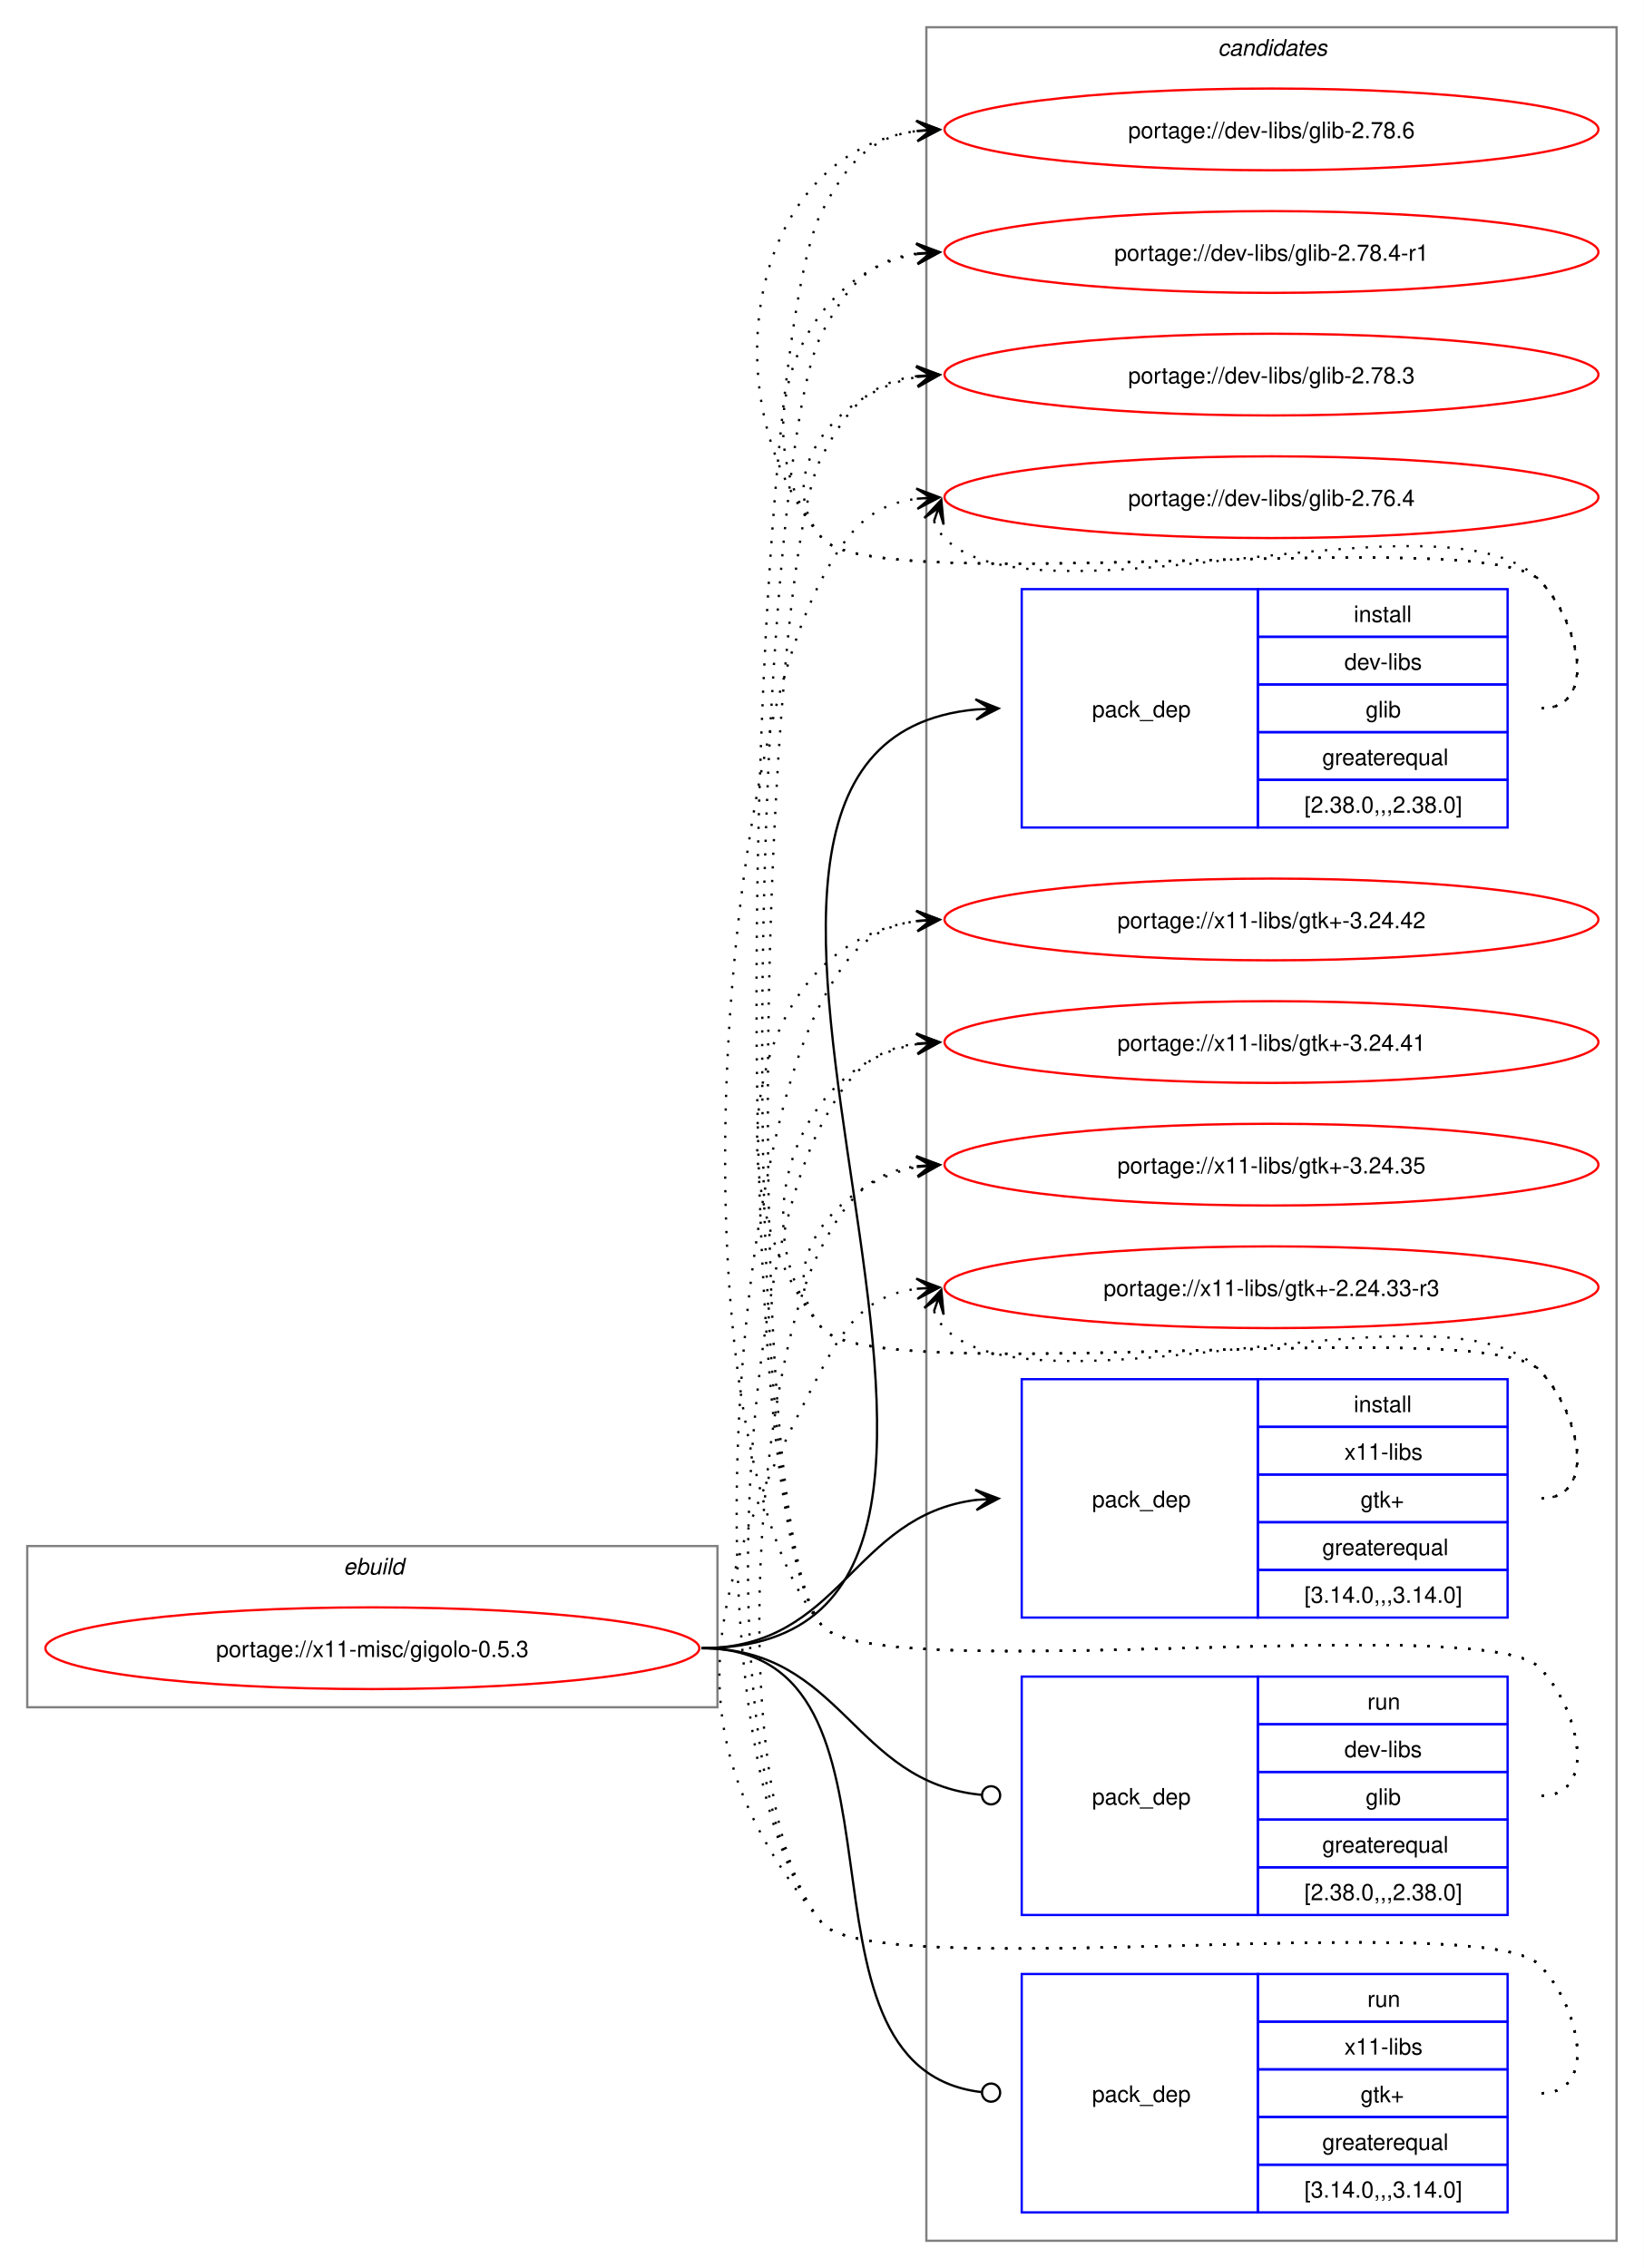
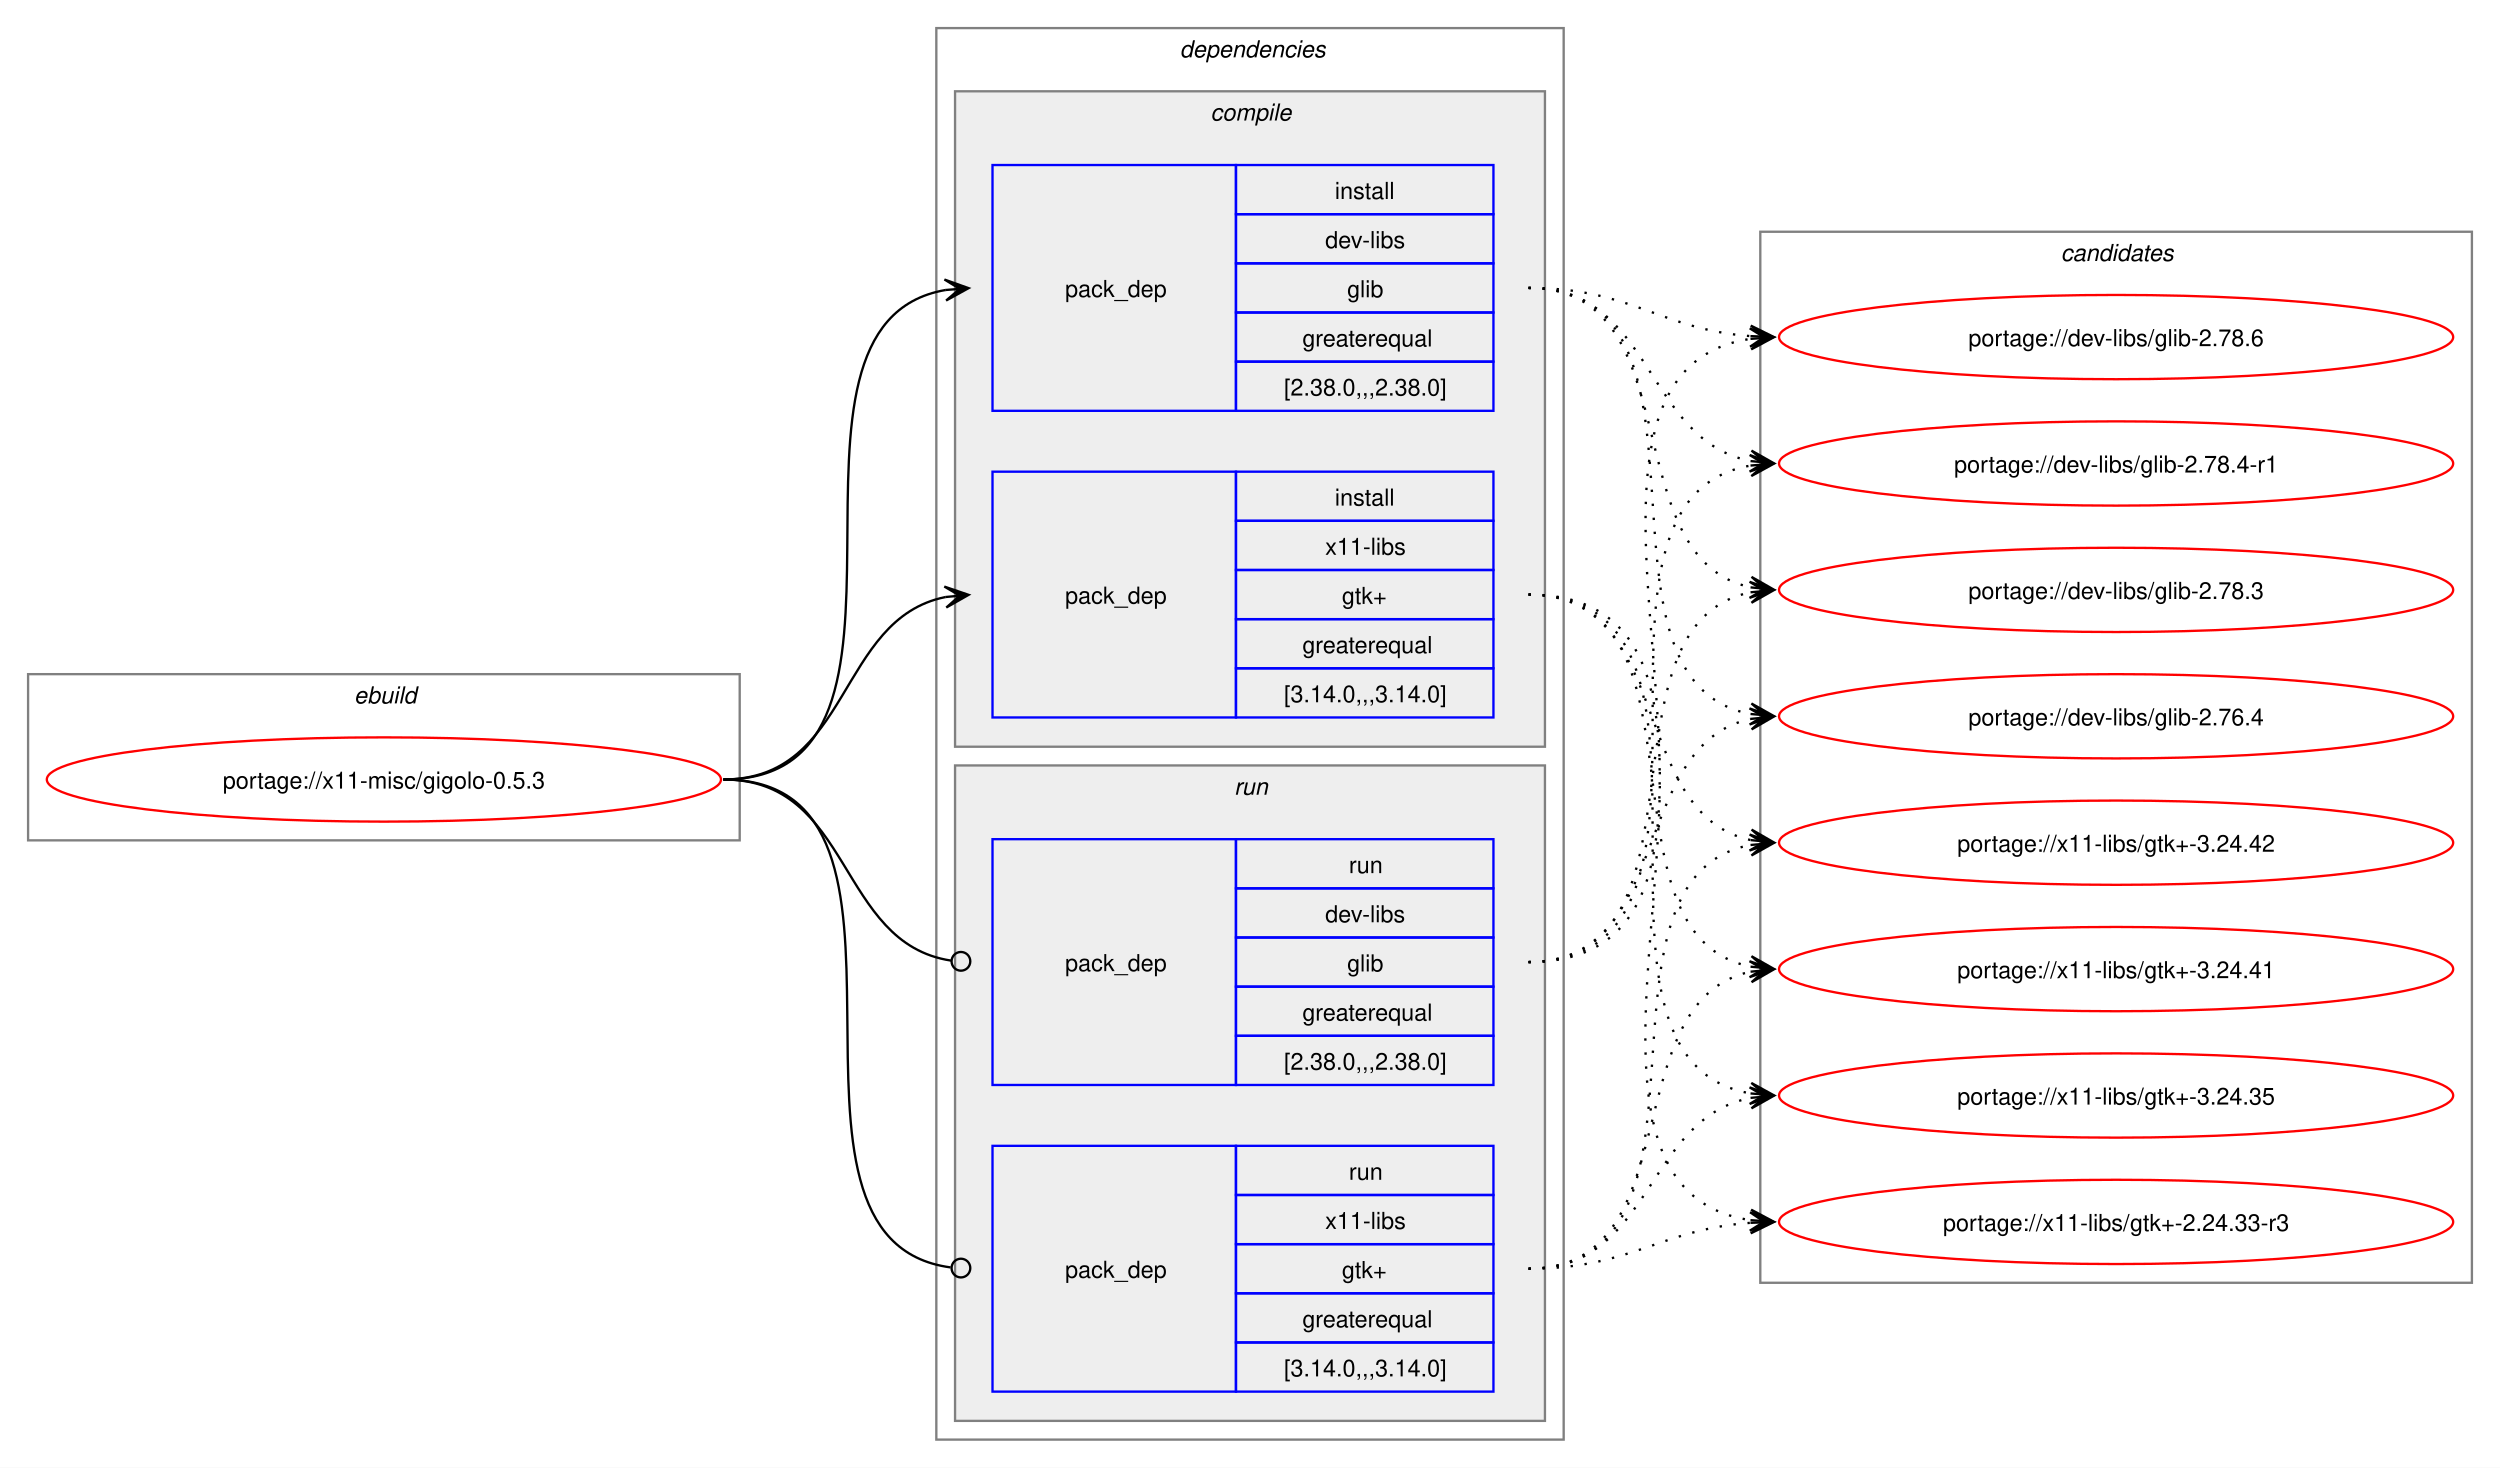
- <svg xmlns="http://www.w3.org/2000/svg" xmlns:xlink="http://www.w3.org/1999/xlink" width="724pt" height="999pt" viewBox="0.00 0.00 724.00 999.00">
-   <g id="graph0" class="graph" transform="scale(1 1) rotate(0) translate(4 995)">
-     <polygon fill="white" stroke="none" points="-4,4 -4,-995 720,-995 720,4 -4,4" />
+ <svg xmlns="http://www.w3.org/2000/svg" xmlns:xlink="http://www.w3.org/1999/xlink" width="1068pt" height="627pt" viewBox="0.00 0.00 1068.00 627.00">
+   <g id="graph0" class="graph" transform="scale(1 1) rotate(0) translate(4 623)">
+     <polygon fill="white" stroke="none" points="-4,4 -4,-623 1064,-623 1064,4 -4,4" />
+     <g id="clust1" class="cluster">
+       <polygon fill="none" stroke="gray" points="8,-264 8,-335 312,-335 312,-264 8,-264" />
+       <text text-anchor="start" x="147.25" y="-322.5" font-family="Helvetica,sans-Serif" font-style="italic" font-size="10.00">ebuild</text>
+     </g>
+     <g id="clust2" class="cluster">
+       <polygon fill="none" stroke="gray" points="396,-8 396,-611 664,-611 664,-8 396,-8" />
+       <text text-anchor="start" x="500" y="-598.5" font-family="Helvetica,sans-Serif" font-style="italic" font-size="10.00">dependencies</text>
+     </g>
+     <g id="clust3" class="cluster">
+       <polygon fill="#eeeeee" stroke="gray" points="404,-304 404,-584 656,-584 656,-304 404,-304" />
+       <text text-anchor="start" x="513.12" y="-571.5" font-family="Helvetica,sans-Serif" font-style="italic" font-size="10.00">compile</text>
+     </g>
+     <g id="clust7" class="cluster">
+       <polygon fill="#eeeeee" stroke="gray" points="404,-16 404,-296 656,-296 656,-16 404,-16" />
+       <text text-anchor="start" x="523.25" y="-283.5" font-family="Helvetica,sans-Serif" font-style="italic" font-size="10.00">run</text>
+     </g>
    <g id="clust10" class="cluster">
-       <polygon fill="none" stroke="gray" points="404,-8 404,-983 708,-983 708,-8 404,-8" />
-       <text text-anchor="start" x="532.38" y="-970.5" font-family="Helvetica,sans-Serif" font-style="italic" font-size="10.00">candidates</text>
-     </g>
-     <g id="clust1" class="cluster">
-       <polygon fill="none" stroke="gray" points="8,-243 8,-314 312,-314 312,-243 8,-243" />
-       <text text-anchor="start" x="147.25" y="-301.5" font-family="Helvetica,sans-Serif" font-style="italic" font-size="10.00">ebuild</text>
+       <polygon fill="none" stroke="gray" points="748,-75 748,-524 1052,-524 1052,-75 748,-75" />
+       <text text-anchor="start" x="876.38" y="-511.5" font-family="Helvetica,sans-Serif" font-style="italic" font-size="10.00">candidates</text>
    </g>
    <g id="node1" class="node">
      <g id="a_node1">
        <a xlink:href="../x11-misc/gigolo-0.5.3.svg" xlink:title="portage://x11-misc/gigolo-0.5.3">
-           <ellipse fill="none" stroke="red" cx="160" cy="-269" rx="144" ry="18" />
-           <text text-anchor="middle" x="160" y="-265.12" font-family="Helvetica,sans-Serif" font-size="10.00">portage://x11-misc/gigolo-0.5.3</text>
+           <ellipse fill="none" stroke="red" cx="160" cy="-290" rx="144" ry="18" />
+           <text text-anchor="middle" x="160" y="-286.12" font-family="Helvetica,sans-Serif" font-size="10.00">portage://x11-misc/gigolo-0.5.3</text>
        </a>
      </g>
    </g>
    <g id="node2" class="node">
-       <polygon fill="none" stroke="blue" points="446,-630.5 446,-735.5 550,-735.5 550,-630.5 446,-630.5" />
-       <text text-anchor="start" x="477" y="-679.12" font-family="Helvetica,sans-Serif" font-size="10.00">pack_dep</text>
-       <polygon fill="none" stroke="blue" points="550,-714.5 550,-735.5 660,-735.5 660,-714.5 550,-714.5" />
-       <text text-anchor="start" x="592.25" y="-721" font-family="Helvetica,sans-Serif" font-size="10.00">install</text>
-       <polygon fill="none" stroke="blue" points="550,-693.5 550,-714.5 660,-714.5 660,-693.5 550,-693.5" />
-       <text text-anchor="start" x="588.12" y="-700" font-family="Helvetica,sans-Serif" font-size="10.00">dev-libs</text>
-       <polygon fill="none" stroke="blue" points="550,-672.5 550,-693.5 660,-693.5 660,-672.5 550,-672.5" />
-       <text text-anchor="start" x="597.5" y="-679" font-family="Helvetica,sans-Serif" font-size="10.00">glib</text>
-       <polygon fill="none" stroke="blue" points="550,-651.5 550,-672.5 660,-672.5 660,-651.5 550,-651.5" />
-       <text text-anchor="start" x="578.38" y="-658" font-family="Helvetica,sans-Serif" font-size="10.00">greaterequal</text>
-       <polygon fill="none" stroke="blue" points="550,-630.5 550,-651.5 660,-651.5 660,-630.5 550,-630.5" />
-       <text text-anchor="start" x="570.5" y="-637" font-family="Helvetica,sans-Serif" font-size="10.00">[2.38.0,,,2.38.0]</text>
+       <polygon fill="none" stroke="blue" points="420,-447.5 420,-552.5 524,-552.5 524,-447.5 420,-447.5" />
+       <text text-anchor="start" x="451" y="-496.12" font-family="Helvetica,sans-Serif" font-size="10.00">pack_dep</text>
+       <polygon fill="none" stroke="blue" points="524,-531.5 524,-552.5 634,-552.5 634,-531.5 524,-531.5" />
+       <text text-anchor="start" x="566.25" y="-538" font-family="Helvetica,sans-Serif" font-size="10.00">install</text>
+       <polygon fill="none" stroke="blue" points="524,-510.5 524,-531.5 634,-531.5 634,-510.5 524,-510.5" />
+       <text text-anchor="start" x="562.12" y="-517" font-family="Helvetica,sans-Serif" font-size="10.00">dev-libs</text>
+       <polygon fill="none" stroke="blue" points="524,-489.5 524,-510.5 634,-510.5 634,-489.5 524,-489.5" />
+       <text text-anchor="start" x="571.5" y="-496" font-family="Helvetica,sans-Serif" font-size="10.00">glib</text>
+       <polygon fill="none" stroke="blue" points="524,-468.5 524,-489.5 634,-489.5 634,-468.5 524,-468.5" />
+       <text text-anchor="start" x="552.38" y="-475" font-family="Helvetica,sans-Serif" font-size="10.00">greaterequal</text>
+       <polygon fill="none" stroke="blue" points="524,-447.5 524,-468.5 634,-468.5 634,-447.5 524,-447.5" />
+       <text text-anchor="start" x="544.5" y="-454" font-family="Helvetica,sans-Serif" font-size="10.00">[2.38.0,,,2.38.0]</text>
    </g>
    <g id="edge1" class="edge">
-       <path fill="none" stroke="black" d="M305,-269C494.26,-269 253.87,-666.59 425.93,-682.51" />
-       <polygon fill="black" stroke="black" points="435.78,-682.95 425.59,-687 432,-682.78 425.79,-682.5 425.79,-682.5 425.79,-682.5 432,-682.78 425.99,-678.01 435.78,-682.95" />
+       <path fill="none" stroke="black" d="M305,-290C405.57,-290 314,-484.31 399.94,-499.11" />
+       <polygon fill="black" stroke="black" points="409.79,-499.9 399.46,-503.59 406.02,-499.6 399.82,-499.1 399.82,-499.1 399.82,-499.1 406.02,-499.6 400.18,-494.61 409.79,-499.9" />
    </g>
    <g id="node3" class="node">
-       <polygon fill="none" stroke="blue" points="446,-282.5 446,-387.5 550,-387.5 550,-282.5 446,-282.5" />
-       <text text-anchor="start" x="477" y="-331.12" font-family="Helvetica,sans-Serif" font-size="10.00">pack_dep</text>
-       <polygon fill="none" stroke="blue" points="550,-366.5 550,-387.5 660,-387.5 660,-366.5 550,-366.5" />
-       <text text-anchor="start" x="592.25" y="-373" font-family="Helvetica,sans-Serif" font-size="10.00">install</text>
-       <polygon fill="none" stroke="blue" points="550,-345.5 550,-366.5 660,-366.5 660,-345.5 550,-345.5" />
-       <text text-anchor="start" x="588.12" y="-352" font-family="Helvetica,sans-Serif" font-size="10.00">x11-libs</text>
-       <polygon fill="none" stroke="blue" points="550,-324.5 550,-345.5 660,-345.5 660,-324.5 550,-324.5" />
-       <text text-anchor="start" x="595.25" y="-331" font-family="Helvetica,sans-Serif" font-size="10.00">gtk+</text>
-       <polygon fill="none" stroke="blue" points="550,-303.5 550,-324.5 660,-324.5 660,-303.5 550,-303.5" />
-       <text text-anchor="start" x="578.38" y="-310" font-family="Helvetica,sans-Serif" font-size="10.00">greaterequal</text>
-       <polygon fill="none" stroke="blue" points="550,-282.5 550,-303.5 660,-303.5 660,-282.5 550,-282.5" />
-       <text text-anchor="start" x="570.5" y="-289" font-family="Helvetica,sans-Serif" font-size="10.00">[3.14.0,,,3.14.0]</text>
+       <polygon fill="none" stroke="blue" points="420,-316.5 420,-421.5 524,-421.5 524,-316.5 420,-316.5" />
+       <text text-anchor="start" x="451" y="-365.12" font-family="Helvetica,sans-Serif" font-size="10.00">pack_dep</text>
+       <polygon fill="none" stroke="blue" points="524,-400.5 524,-421.5 634,-421.5 634,-400.5 524,-400.5" />
+       <text text-anchor="start" x="566.25" y="-407" font-family="Helvetica,sans-Serif" font-size="10.00">install</text>
+       <polygon fill="none" stroke="blue" points="524,-379.5 524,-400.5 634,-400.5 634,-379.5 524,-379.5" />
+       <text text-anchor="start" x="562.12" y="-386" font-family="Helvetica,sans-Serif" font-size="10.00">x11-libs</text>
+       <polygon fill="none" stroke="blue" points="524,-358.5 524,-379.5 634,-379.5 634,-358.5 524,-358.5" />
+       <text text-anchor="start" x="569.25" y="-365" font-family="Helvetica,sans-Serif" font-size="10.00">gtk+</text>
+       <polygon fill="none" stroke="blue" points="524,-337.5 524,-358.5 634,-358.5 634,-337.5 524,-337.5" />
+       <text text-anchor="start" x="552.38" y="-344" font-family="Helvetica,sans-Serif" font-size="10.00">greaterequal</text>
+       <polygon fill="none" stroke="blue" points="524,-316.5 524,-337.5 634,-337.5 634,-316.5 524,-316.5" />
+       <text text-anchor="start" x="544.5" y="-323" font-family="Helvetica,sans-Serif" font-size="10.00">[3.14.0,,,3.14.0]</text>
    </g>
    <g id="edge2" class="edge">
-       <path fill="none" stroke="black" d="M305,-269C366.75,-269 371.09,-327.49 426.11,-334.35" />
-       <polygon fill="black" stroke="black" points="435.78,-334.93 425.53,-338.82 432.01,-334.7 425.8,-334.33 425.8,-334.33 425.8,-334.33 432.01,-334.7 426.07,-329.84 435.78,-334.93" />
+       <path fill="none" stroke="black" d="M305,-290C359.74,-290 353.49,-358.57 399.89,-367.94" />
+       <polygon fill="black" stroke="black" points="409.79,-368.88 399.41,-372.42 406.02,-368.53 399.83,-367.94 399.83,-367.94 399.83,-367.94 406.02,-368.53 400.26,-363.46 409.79,-368.88" />
    </g>
    <g id="node4" class="node">
-       <polygon fill="none" stroke="blue" points="446,-151.5 446,-256.5 550,-256.5 550,-151.5 446,-151.5" />
-       <text text-anchor="start" x="477" y="-200.12" font-family="Helvetica,sans-Serif" font-size="10.00">pack_dep</text>
-       <polygon fill="none" stroke="blue" points="550,-235.5 550,-256.5 660,-256.5 660,-235.5 550,-235.5" />
-       <text text-anchor="start" x="598.25" y="-242" font-family="Helvetica,sans-Serif" font-size="10.00">run</text>
-       <polygon fill="none" stroke="blue" points="550,-214.5 550,-235.5 660,-235.5 660,-214.5 550,-214.5" />
-       <text text-anchor="start" x="588.12" y="-221" font-family="Helvetica,sans-Serif" font-size="10.00">dev-libs</text>
-       <polygon fill="none" stroke="blue" points="550,-193.5 550,-214.5 660,-214.5 660,-193.5 550,-193.5" />
-       <text text-anchor="start" x="597.5" y="-200" font-family="Helvetica,sans-Serif" font-size="10.00">glib</text>
-       <polygon fill="none" stroke="blue" points="550,-172.5 550,-193.5 660,-193.5 660,-172.5 550,-172.5" />
-       <text text-anchor="start" x="578.38" y="-179" font-family="Helvetica,sans-Serif" font-size="10.00">greaterequal</text>
-       <polygon fill="none" stroke="blue" points="550,-151.5 550,-172.5 660,-172.5 660,-151.5 550,-151.5" />
-       <text text-anchor="start" x="570.5" y="-158" font-family="Helvetica,sans-Serif" font-size="10.00">[2.38.0,,,2.38.0]</text>
+       <polygon fill="none" stroke="blue" points="420,-159.5 420,-264.5 524,-264.5 524,-159.5 420,-159.5" />
+       <text text-anchor="start" x="451" y="-208.12" font-family="Helvetica,sans-Serif" font-size="10.00">pack_dep</text>
+       <polygon fill="none" stroke="blue" points="524,-243.5 524,-264.5 634,-264.5 634,-243.5 524,-243.5" />
+       <text text-anchor="start" x="572.25" y="-250" font-family="Helvetica,sans-Serif" font-size="10.00">run</text>
+       <polygon fill="none" stroke="blue" points="524,-222.5 524,-243.5 634,-243.5 634,-222.5 524,-222.5" />
+       <text text-anchor="start" x="562.12" y="-229" font-family="Helvetica,sans-Serif" font-size="10.00">dev-libs</text>
+       <polygon fill="none" stroke="blue" points="524,-201.5 524,-222.5 634,-222.5 634,-201.5 524,-201.5" />
+       <text text-anchor="start" x="571.5" y="-208" font-family="Helvetica,sans-Serif" font-size="10.00">glib</text>
+       <polygon fill="none" stroke="blue" points="524,-180.5 524,-201.5 634,-201.5 634,-180.5 524,-180.5" />
+       <text text-anchor="start" x="552.38" y="-187" font-family="Helvetica,sans-Serif" font-size="10.00">greaterequal</text>
+       <polygon fill="none" stroke="blue" points="524,-159.5 524,-180.5 634,-180.5 634,-159.5 524,-159.5" />
+       <text text-anchor="start" x="544.5" y="-166" font-family="Helvetica,sans-Serif" font-size="10.00">[2.38.0,,,2.38.0]</text>
    </g>
    <g id="edge3" class="edge">
-       <path fill="none" stroke="black" d="M305,-269C367.33,-269 371.35,-209.95 428.21,-204.42" />
-       <ellipse fill="none" stroke="black" cx="432.51" cy="-204.21" rx="4" ry="4" />
+       <path fill="none" stroke="black" d="M305,-290C360.41,-290 353.47,-220.01 402.31,-212.63" />
+       <ellipse fill="none" stroke="black" cx="406.51" cy="-212.32" rx="4" ry="4" />
    </g>
    <g id="node5" class="node">
-       <polygon fill="none" stroke="blue" points="446,-20.5 446,-125.5 550,-125.5 550,-20.5 446,-20.5" />
-       <text text-anchor="start" x="477" y="-69.12" font-family="Helvetica,sans-Serif" font-size="10.00">pack_dep</text>
-       <polygon fill="none" stroke="blue" points="550,-104.5 550,-125.5 660,-125.5 660,-104.5 550,-104.5" />
-       <text text-anchor="start" x="598.25" y="-111" font-family="Helvetica,sans-Serif" font-size="10.00">run</text>
-       <polygon fill="none" stroke="blue" points="550,-83.5 550,-104.5 660,-104.5 660,-83.5 550,-83.5" />
-       <text text-anchor="start" x="588.12" y="-90" font-family="Helvetica,sans-Serif" font-size="10.00">x11-libs</text>
-       <polygon fill="none" stroke="blue" points="550,-62.5 550,-83.5 660,-83.5 660,-62.5 550,-62.5" />
-       <text text-anchor="start" x="595.25" y="-69" font-family="Helvetica,sans-Serif" font-size="10.00">gtk+</text>
-       <polygon fill="none" stroke="blue" points="550,-41.5 550,-62.5 660,-62.5 660,-41.5 550,-41.5" />
-       <text text-anchor="start" x="578.38" y="-48" font-family="Helvetica,sans-Serif" font-size="10.00">greaterequal</text>
-       <polygon fill="none" stroke="blue" points="550,-20.5 550,-41.5 660,-41.5 660,-20.5 550,-20.5" />
-       <text text-anchor="start" x="570.5" y="-27" font-family="Helvetica,sans-Serif" font-size="10.00">[3.14.0,,,3.14.0]</text>
+       <polygon fill="none" stroke="blue" points="420,-28.5 420,-133.5 524,-133.5 524,-28.5 420,-28.5" />
+       <text text-anchor="start" x="451" y="-77.12" font-family="Helvetica,sans-Serif" font-size="10.00">pack_dep</text>
+       <polygon fill="none" stroke="blue" points="524,-112.5 524,-133.5 634,-133.5 634,-112.5 524,-112.5" />
+       <text text-anchor="start" x="572.25" y="-119" font-family="Helvetica,sans-Serif" font-size="10.00">run</text>
+       <polygon fill="none" stroke="blue" points="524,-91.5 524,-112.5 634,-112.5 634,-91.5 524,-91.5" />
+       <text text-anchor="start" x="562.12" y="-98" font-family="Helvetica,sans-Serif" font-size="10.00">x11-libs</text>
+       <polygon fill="none" stroke="blue" points="524,-70.5 524,-91.5 634,-91.5 634,-70.5 524,-70.5" />
+       <text text-anchor="start" x="569.25" y="-77" font-family="Helvetica,sans-Serif" font-size="10.00">gtk+</text>
+       <polygon fill="none" stroke="blue" points="524,-49.5 524,-70.5 634,-70.5 634,-49.5 524,-49.5" />
+       <text text-anchor="start" x="552.38" y="-56" font-family="Helvetica,sans-Serif" font-size="10.00">greaterequal</text>
+       <polygon fill="none" stroke="blue" points="524,-28.5 524,-49.5 634,-49.5 634,-28.5 524,-28.5" />
+       <text text-anchor="start" x="544.5" y="-35" font-family="Helvetica,sans-Serif" font-size="10.00">[3.14.0,,,3.14.0]</text>
    </g>
    <g id="edge4" class="edge">
-       <path fill="none" stroke="black" d="M305,-269C406.95,-269 336.39,-84.32 428.23,-73.49" />
-       <ellipse fill="none" stroke="black" cx="432.51" cy="-73.25" rx="4" ry="4" />
+       <path fill="none" stroke="black" d="M305,-290C406,-290 312.85,-93.46 402.1,-81.56" />
+       <ellipse fill="none" stroke="black" cx="406.51" cy="-81.28" rx="4" ry="4" />
    </g>
    <g id="node6" class="node">
      <g id="a_node6">
        <a xlink:href="../dev-libs/glib-2.78.6.svg" xlink:title="portage://dev-libs/glib-2.78.6">
-           <ellipse fill="none" stroke="red" cx="556" cy="-938" rx="144" ry="18" />
-           <text text-anchor="middle" x="556" y="-934.12" font-family="Helvetica,sans-Serif" font-size="10.00">portage://dev-libs/glib-2.78.6</text>
+           <ellipse fill="none" stroke="red" cx="900" cy="-479" rx="144" ry="18" />
+           <text text-anchor="middle" x="900" y="-475.12" font-family="Helvetica,sans-Serif" font-size="10.00">portage://dev-libs/glib-2.78.6</text>
        </a>
      </g>
    </g>
    <g id="edge5" class="edge">
-       <path fill="none" stroke="black" stroke-dasharray="1,5" d="M675,-683C700.12,-683 691.6,-721.59 674,-739.5 649.35,-764.59 380.36,-730.85 358,-758 307.37,-819.49 325.73,-927.72 400.13,-937.32" />
-       <polygon fill="black" stroke="black" points="409.78,-937.92 399.52,-941.79 406.01,-937.69 399.8,-937.29 399.8,-937.29 399.8,-937.29 406.01,-937.69 400.09,-932.8 409.78,-937.92" />
+       <path fill="none" stroke="black" stroke-dasharray="1,5" d="M649,-500C693.09,-500 705.09,-482.3 743.91,-479.4" />
+       <polygon fill="black" stroke="black" points="753.78,-479.04 743.95,-483.9 750,-479.18 743.79,-479.41 743.79,-479.41 743.79,-479.41 750,-479.18 743.63,-474.91 753.78,-479.04" />
    </g>
    <g id="node7" class="node">
      <g id="a_node7">
        <a xlink:href="../dev-libs/glib-2.78.4-r1.svg" xlink:title="portage://dev-libs/glib-2.78.4-r1">
-           <ellipse fill="none" stroke="red" cx="556" cy="-884" rx="144" ry="18" />
-           <text text-anchor="middle" x="556" y="-880.12" font-family="Helvetica,sans-Serif" font-size="10.00">portage://dev-libs/glib-2.78.4-r1</text>
+           <ellipse fill="none" stroke="red" cx="900" cy="-425" rx="144" ry="18" />
+           <text text-anchor="middle" x="900" y="-421.12" font-family="Helvetica,sans-Serif" font-size="10.00">portage://dev-libs/glib-2.78.4-r1</text>
        </a>
      </g>
    </g>
    <g id="edge6" class="edge">
-       <path fill="none" stroke="black" stroke-dasharray="1,5" d="M675,-683C700.12,-683 691.6,-721.59 674,-739.5 649.35,-764.59 380.36,-730.85 358,-758 321.8,-801.97 346.66,-874.24 399.97,-883.1" />
-       <polygon fill="black" stroke="black" points="409.79,-883.9 399.45,-887.57 406.02,-883.59 399.82,-883.09 399.82,-883.09 399.82,-883.09 406.02,-883.59 400.18,-878.6 409.79,-883.9" />
+       <path fill="none" stroke="black" stroke-dasharray="1,5" d="M649,-500C702.77,-500 698.26,-434.9 744.06,-426" />
+       <polygon fill="black" stroke="black" points="753.79,-425.11 744.24,-430.51 750.02,-425.46 743.83,-426.03 743.83,-426.03 743.83,-426.03 750.02,-425.46 743.42,-421.54 753.79,-425.11" />
    </g>
    <g id="node8" class="node">
      <g id="a_node8">
        <a xlink:href="../dev-libs/glib-2.78.3.svg" xlink:title="portage://dev-libs/glib-2.78.3">
-           <ellipse fill="none" stroke="red" cx="556" cy="-830" rx="144" ry="18" />
-           <text text-anchor="middle" x="556" y="-826.12" font-family="Helvetica,sans-Serif" font-size="10.00">portage://dev-libs/glib-2.78.3</text>
+           <ellipse fill="none" stroke="red" cx="900" cy="-371" rx="144" ry="18" />
+           <text text-anchor="middle" x="900" y="-367.12" font-family="Helvetica,sans-Serif" font-size="10.00">portage://dev-libs/glib-2.78.3</text>
        </a>
      </g>
    </g>
    <g id="edge7" class="edge">
-       <path fill="none" stroke="black" stroke-dasharray="1,5" d="M675,-683C700.12,-683 691.6,-721.59 674,-739.5 649.35,-764.59 380.36,-730.85 358,-758 335.11,-785.8 364.6,-822.35 399.91,-828.95" />
-       <polygon fill="black" stroke="black" points="409.79,-829.89 399.41,-833.43 406.02,-829.53 399.83,-828.95 399.83,-828.95 399.83,-828.95 406.02,-829.53 400.25,-824.47 409.79,-829.89" />
+       <path fill="none" stroke="black" stroke-dasharray="1,5" d="M649,-500C719.29,-500 684.94,-384.25 744.2,-372.04" />
+       <polygon fill="black" stroke="black" points="753.79,-371.12 744.26,-376.55 750.02,-371.48 743.83,-372.07 743.83,-372.07 743.83,-372.07 750.02,-371.48 743.4,-367.59 753.79,-371.12" />
    </g>
    <g id="node9" class="node">
      <g id="a_node9">
        <a xlink:href="../dev-libs/glib-2.76.4.svg" xlink:title="portage://dev-libs/glib-2.76.4">
-           <ellipse fill="none" stroke="red" cx="556" cy="-776" rx="144" ry="18" />
-           <text text-anchor="middle" x="556" y="-772.12" font-family="Helvetica,sans-Serif" font-size="10.00">portage://dev-libs/glib-2.76.4</text>
+           <ellipse fill="none" stroke="red" cx="900" cy="-317" rx="144" ry="18" />
+           <text text-anchor="middle" x="900" y="-313.12" font-family="Helvetica,sans-Serif" font-size="10.00">portage://dev-libs/glib-2.76.4</text>
        </a>
      </g>
    </g>
    <g id="edge8" class="edge">
-       <path fill="none" stroke="black" stroke-dasharray="1,5" d="M407.37,-765.45C408.4,-762.7 410.07,-759.96 412,-758 452.96,-716.42 633.83,-781.85 674,-739.5 691.28,-721.28 700.12,-683 675,-683" />
-       <polygon fill="black" stroke="black" points="410.6,-774.85 403.09,-766.86 409.37,-771.27 407.34,-765.39 407.34,-765.39 407.34,-765.39 409.37,-771.27 411.6,-763.93 410.6,-774.85" />
+       <path fill="none" stroke="black" stroke-dasharray="1,5" d="M649,-500C738.95,-500 667.73,-332.39 743.83,-317.98" />
+       <polygon fill="black" stroke="black" points="753.79,-317.11 744.22,-322.47 750.02,-317.44 743.82,-317.99 743.82,-317.99 743.82,-317.99 750.02,-317.44 743.43,-313.5 753.79,-317.11" />
    </g>
    <g id="node10" class="node">
      <g id="a_node10">
        <a xlink:href="../x11-libs/gtk+-3.24.42.svg" xlink:title="portage://x11-libs/gtk+-3.24.42">
-           <ellipse fill="none" stroke="red" cx="556" cy="-590" rx="144" ry="18" />
-           <text text-anchor="middle" x="556" y="-586.12" font-family="Helvetica,sans-Serif" font-size="10.00">portage://x11-libs/gtk+-3.24.42</text>
+           <ellipse fill="none" stroke="red" cx="900" cy="-263" rx="144" ry="18" />
+           <text text-anchor="middle" x="900" y="-259.12" font-family="Helvetica,sans-Serif" font-size="10.00">portage://x11-libs/gtk+-3.24.42</text>
        </a>
      </g>
    </g>
    <g id="edge9" class="edge">
-       <path fill="none" stroke="black" stroke-dasharray="1,5" d="M675,-335C700.12,-335 691.6,-373.59 674,-391.5 649.35,-416.59 380.36,-382.85 358,-410 307.37,-471.49 325.73,-579.72 400.13,-589.32" />
-       <polygon fill="black" stroke="black" points="409.78,-589.92 399.52,-593.79 406.01,-589.69 399.8,-589.29 399.8,-589.29 399.8,-589.29 406.01,-589.69 400.09,-584.8 409.78,-589.92" />
+       <path fill="none" stroke="black" stroke-dasharray="1,5" d="M649,-369C711.59,-369 691.33,-275.45 743.89,-264.12" />
+       <polygon fill="black" stroke="black" points="753.79,-263.12 744.29,-268.6 750.03,-263.5 743.84,-264.12 743.84,-264.12 743.84,-264.12 750.03,-263.5 743.39,-259.65 753.79,-263.12" />
    </g>
    <g id="node11" class="node">
      <g id="a_node11">
        <a xlink:href="../x11-libs/gtk+-3.24.41.svg" xlink:title="portage://x11-libs/gtk+-3.24.41">
-           <ellipse fill="none" stroke="red" cx="556" cy="-536" rx="144" ry="18" />
-           <text text-anchor="middle" x="556" y="-532.12" font-family="Helvetica,sans-Serif" font-size="10.00">portage://x11-libs/gtk+-3.24.41</text>
+           <ellipse fill="none" stroke="red" cx="900" cy="-209" rx="144" ry="18" />
+           <text text-anchor="middle" x="900" y="-205.12" font-family="Helvetica,sans-Serif" font-size="10.00">portage://x11-libs/gtk+-3.24.41</text>
        </a>
      </g>
    </g>
    <g id="edge10" class="edge">
-       <path fill="none" stroke="black" stroke-dasharray="1,5" d="M675,-335C700.12,-335 691.6,-373.59 674,-391.5 649.35,-416.59 380.36,-382.85 358,-410 321.8,-453.97 346.66,-526.24 399.97,-535.1" />
-       <polygon fill="black" stroke="black" points="409.79,-535.9 399.45,-539.57 406.02,-535.59 399.82,-535.09 399.82,-535.09 399.82,-535.09 406.02,-535.59 400.18,-530.6 409.79,-535.9" />
+       <path fill="none" stroke="black" stroke-dasharray="1,5" d="M649,-369C730.3,-369 675.43,-223.65 743.96,-210.02" />
+       <polygon fill="black" stroke="black" points="753.79,-209.11 744.24,-214.51 750.02,-209.46 743.83,-210.03 743.83,-210.03 743.83,-210.03 750.02,-209.46 743.41,-205.55 753.79,-209.11" />
    </g>
    <g id="node12" class="node">
      <g id="a_node12">
        <a xlink:href="../x11-libs/gtk+-3.24.35.svg" xlink:title="portage://x11-libs/gtk+-3.24.35">
-           <ellipse fill="none" stroke="red" cx="556" cy="-482" rx="144" ry="18" />
-           <text text-anchor="middle" x="556" y="-478.12" font-family="Helvetica,sans-Serif" font-size="10.00">portage://x11-libs/gtk+-3.24.35</text>
+           <ellipse fill="none" stroke="red" cx="900" cy="-155" rx="144" ry="18" />
+           <text text-anchor="middle" x="900" y="-151.12" font-family="Helvetica,sans-Serif" font-size="10.00">portage://x11-libs/gtk+-3.24.35</text>
        </a>
      </g>
    </g>
    <g id="edge11" class="edge">
-       <path fill="none" stroke="black" stroke-dasharray="1,5" d="M675,-335C700.12,-335 691.6,-373.59 674,-391.5 649.35,-416.59 380.36,-382.85 358,-410 335.11,-437.8 364.6,-474.35 399.91,-480.95" />
-       <polygon fill="black" stroke="black" points="409.79,-481.89 399.41,-485.43 406.02,-481.53 399.83,-480.95 399.83,-480.95 399.83,-480.95 406.02,-481.53 400.25,-476.47 409.79,-481.89" />
+       <path fill="none" stroke="black" stroke-dasharray="1,5" d="M649,-369C751.2,-369 656.46,-170.59 744.04,-155.86" />
+       <polygon fill="black" stroke="black" points="753.79,-155.1 744.17,-160.37 750.02,-155.39 743.82,-155.88 743.82,-155.88 743.82,-155.88 750.02,-155.39 743.46,-151.39 753.79,-155.1" />
    </g>
    <g id="node13" class="node">
      <g id="a_node13">
        <a xlink:href="../x11-libs/gtk+-2.24.33-r3.svg" xlink:title="portage://x11-libs/gtk+-2.24.33-r3">
-           <ellipse fill="none" stroke="red" cx="556" cy="-428" rx="144" ry="18" />
-           <text text-anchor="middle" x="556" y="-424.12" font-family="Helvetica,sans-Serif" font-size="10.00">portage://x11-libs/gtk+-2.24.33-r3</text>
+           <ellipse fill="none" stroke="red" cx="900" cy="-101" rx="144" ry="18" />
+           <text text-anchor="middle" x="900" y="-97.12" font-family="Helvetica,sans-Serif" font-size="10.00">portage://x11-libs/gtk+-2.24.33-r3</text>
        </a>
      </g>
    </g>
    <g id="edge12" class="edge">
-       <path fill="none" stroke="black" stroke-dasharray="1,5" d="M407.37,-417.45C408.4,-414.7 410.07,-411.96 412,-410 452.96,-368.42 633.83,-433.85 674,-391.5 691.28,-373.28 700.12,-335 675,-335" />
-       <polygon fill="black" stroke="black" points="410.6,-426.85 403.09,-418.86 409.37,-423.27 407.34,-417.39 407.34,-417.39 407.34,-417.39 409.37,-423.27 411.6,-415.93 410.6,-426.85" />
+       <path fill="none" stroke="black" stroke-dasharray="1,5" d="M649,-369C773.21,-369 635.75,-116.98 744.12,-101.72" />
+       <polygon fill="black" stroke="black" points="753.78,-101.08 744.1,-106.23 750.01,-101.33 743.81,-101.74 743.81,-101.74 743.81,-101.74 750.01,-101.33 743.51,-97.25 753.78,-101.08" />
    </g>
    <g id="edge13" class="edge">
-       <path fill="none" stroke="black" stroke-dasharray="1,5" d="M675,-204C700.12,-204 691.6,-242.59 674,-260.5 649.35,-285.59 380.36,-251.85 358,-279 314,-332.44 325.6,-840.83 358,-902 369.45,-923.63 379.33,-934.67 399.96,-937.35" />
-       <polygon fill="black" stroke="black" points="409.78,-937.93 399.54,-941.83 406.01,-937.7 399.8,-937.34 399.8,-937.34 399.8,-937.34 406.01,-937.7 400.07,-932.85 409.78,-937.93" />
+       <path fill="none" stroke="black" stroke-dasharray="1,5" d="M649,-212C772.69,-212 636.39,-462.57 743.83,-478.23" />
+       <polygon fill="black" stroke="black" points="753.78,-478.92 743.5,-482.72 750.01,-478.66 743.81,-478.23 743.81,-478.23 743.81,-478.23 750.01,-478.66 744.12,-473.74 753.78,-478.92" />
    </g>
    <g id="edge14" class="edge">
-       <path fill="none" stroke="black" stroke-dasharray="1,5" d="M675,-204C700.12,-204 691.6,-242.59 674,-260.5 649.35,-285.59 380.36,-251.85 358,-279 317.82,-327.81 328.41,-792.13 358,-848 369.45,-869.63 379.33,-880.67 399.96,-883.35" />
-       <polygon fill="black" stroke="black" points="409.78,-883.93 399.54,-887.83 406.01,-883.7 399.8,-883.34 399.8,-883.34 399.8,-883.34 406.01,-883.7 400.07,-878.85 409.78,-883.93" />
+       <path fill="none" stroke="black" stroke-dasharray="1,5" d="M649,-212C750.82,-212 656.8,-409.48 744.08,-424.14" />
+       <polygon fill="black" stroke="black" points="753.79,-424.9 743.46,-428.61 750.02,-424.61 743.82,-424.12 743.82,-424.12 743.82,-424.12 750.02,-424.61 744.17,-419.63 753.79,-424.9" />
    </g>
    <g id="edge15" class="edge">
-       <path fill="none" stroke="black" stroke-dasharray="1,5" d="M675,-204C700.12,-204 691.6,-242.59 674,-260.5 649.35,-285.59 380.36,-251.85 358,-279 321.63,-323.18 331.22,-743.43 358,-794 369.45,-815.63 379.33,-826.67 399.96,-829.35" />
-       <polygon fill="black" stroke="black" points="409.78,-829.93 399.54,-833.83 406.01,-829.7 399.8,-829.34 399.8,-829.34 399.8,-829.34 406.01,-829.7 400.07,-824.85 409.78,-829.93" />
+       <path fill="none" stroke="black" stroke-dasharray="1,5" d="M649,-212C729.95,-212 675.73,-356.44 744.01,-369.98" />
+       <polygon fill="black" stroke="black" points="753.79,-370.89 743.42,-374.45 750.02,-370.54 743.83,-369.97 743.83,-369.97 743.83,-369.97 750.02,-370.54 744.24,-365.49 753.79,-370.89" />
    </g>
    <g id="edge16" class="edge">
-       <path fill="none" stroke="black" stroke-dasharray="1,5" d="M675,-204C700.12,-204 691.6,-242.59 674,-260.5 649.35,-285.59 380.36,-251.85 358,-279 292.89,-358.09 310.05,-649.47 358,-740 369.45,-761.63 379.33,-772.67 399.96,-775.35" />
-       <polygon fill="black" stroke="black" points="409.78,-775.93 399.54,-779.83 406.01,-775.7 399.8,-775.34 399.8,-775.34 399.8,-775.34 406.01,-775.7 400.07,-770.85 409.78,-775.93" />
+       <path fill="none" stroke="black" stroke-dasharray="1,5" d="M649,-212C711.3,-212 691.57,-304.67 743.94,-315.89" />
+       <polygon fill="black" stroke="black" points="753.79,-316.88 743.39,-320.36 750.02,-316.5 743.84,-315.88 743.84,-315.88 743.84,-315.88 750.02,-316.5 744.29,-311.4 753.79,-316.88" />
    </g>
    <g id="edge17" class="edge">
-       <path fill="none" stroke="black" stroke-dasharray="1,5" d="M675,-73C700.12,-73 691.6,-111.59 674,-129.5 649.35,-154.59 380.36,-120.85 358,-148 300.65,-217.65 315.77,-474.27 358,-554 369.45,-575.63 379.33,-586.67 399.96,-589.35" />
-       <polygon fill="black" stroke="black" points="409.78,-589.93 399.54,-593.83 406.01,-589.7 399.8,-589.34 399.8,-589.34 399.8,-589.34 406.01,-589.7 400.07,-584.85 409.78,-589.93" />
+       <path fill="none" stroke="black" stroke-dasharray="1,5" d="M649,-81C738.59,-81 668.05,-247.7 743.87,-262.02" />
+       <polygon fill="black" stroke="black" points="753.79,-262.89 743.43,-266.5 750.02,-262.56 743.82,-262.02 743.82,-262.02 743.82,-262.02 750.02,-262.56 744.22,-257.53 753.79,-262.89" />
    </g>
    <g id="edge18" class="edge">
-       <path fill="none" stroke="black" stroke-dasharray="1,5" d="M675,-73C700.12,-73 691.6,-111.59 674,-129.5 649.35,-154.59 380.36,-120.85 358,-148 308.28,-208.39 321.39,-430.87 358,-500 369.45,-521.63 379.33,-532.67 399.96,-535.35" />
-       <polygon fill="black" stroke="black" points="409.78,-535.93 399.54,-539.83 406.01,-535.7 399.8,-535.34 399.8,-535.34 399.8,-535.34 406.01,-535.7 400.07,-530.85 409.78,-535.93" />
+       <path fill="none" stroke="black" stroke-dasharray="1,5" d="M649,-81C718.82,-81 685.35,-195.38 743.88,-207.89" />
+       <polygon fill="black" stroke="black" points="753.79,-208.88 743.39,-212.37 750.02,-208.5 743.84,-207.89 743.84,-207.89 743.84,-207.89 750.02,-208.5 744.28,-203.41 753.79,-208.88" />
    </g>
    <g id="edge19" class="edge">
-       <path fill="none" stroke="black" stroke-dasharray="1,5" d="M675,-73C700.12,-73 691.6,-111.59 674,-129.5 649.35,-154.59 380.36,-120.85 358,-148 315.91,-199.12 327.01,-387.48 358,-446 369.45,-467.63 379.33,-478.67 399.96,-481.35" />
-       <polygon fill="black" stroke="black" points="409.78,-481.93 399.54,-485.83 406.01,-481.7 399.8,-481.34 399.8,-481.34 399.8,-481.34 406.01,-481.7 400.07,-476.85 409.78,-481.93" />
+       <path fill="none" stroke="black" stroke-dasharray="1,5" d="M649,-81C702.53,-81 698.45,-145.23 744.11,-154.01" />
+       <polygon fill="black" stroke="black" points="753.79,-154.89 743.42,-158.47 750.02,-154.55 743.83,-153.98 743.83,-153.98 743.83,-153.98 750.02,-154.55 744.23,-149.5 753.79,-154.89" />
    </g>
    <g id="edge20" class="edge">
-       <path fill="none" stroke="black" stroke-dasharray="1,5" d="M675,-73C700.12,-73 691.6,-111.59 674,-129.5 649.35,-154.59 380.36,-120.85 358,-148 289.07,-231.72 307.24,-296.17 358,-392 369.45,-413.63 379.33,-424.67 399.96,-427.35" />
-       <polygon fill="black" stroke="black" points="409.78,-427.93 399.54,-431.83 406.01,-427.7 399.8,-427.34 399.8,-427.34 399.8,-427.34 406.01,-427.7 400.07,-422.85 409.78,-427.93" />
+       <path fill="none" stroke="black" stroke-dasharray="1,5" d="M649,-81C693.01,-81 705.14,-97.85 743.92,-100.62" />
+       <polygon fill="black" stroke="black" points="753.78,-100.96 743.63,-105.11 750,-100.83 743.79,-100.61 743.79,-100.61 743.79,-100.61 750,-100.83 743.94,-96.12 753.78,-100.96" />
    </g>
  </g>
</svg>
